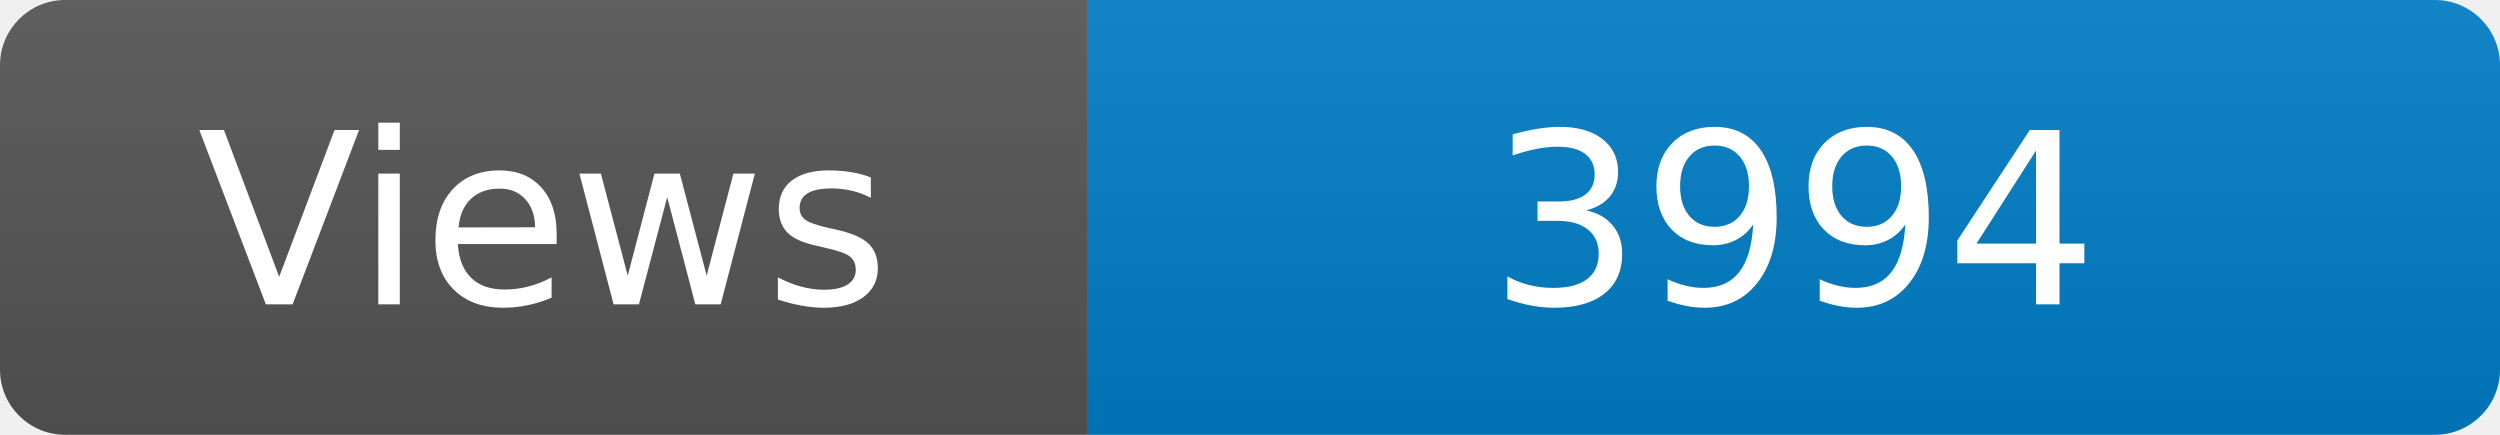
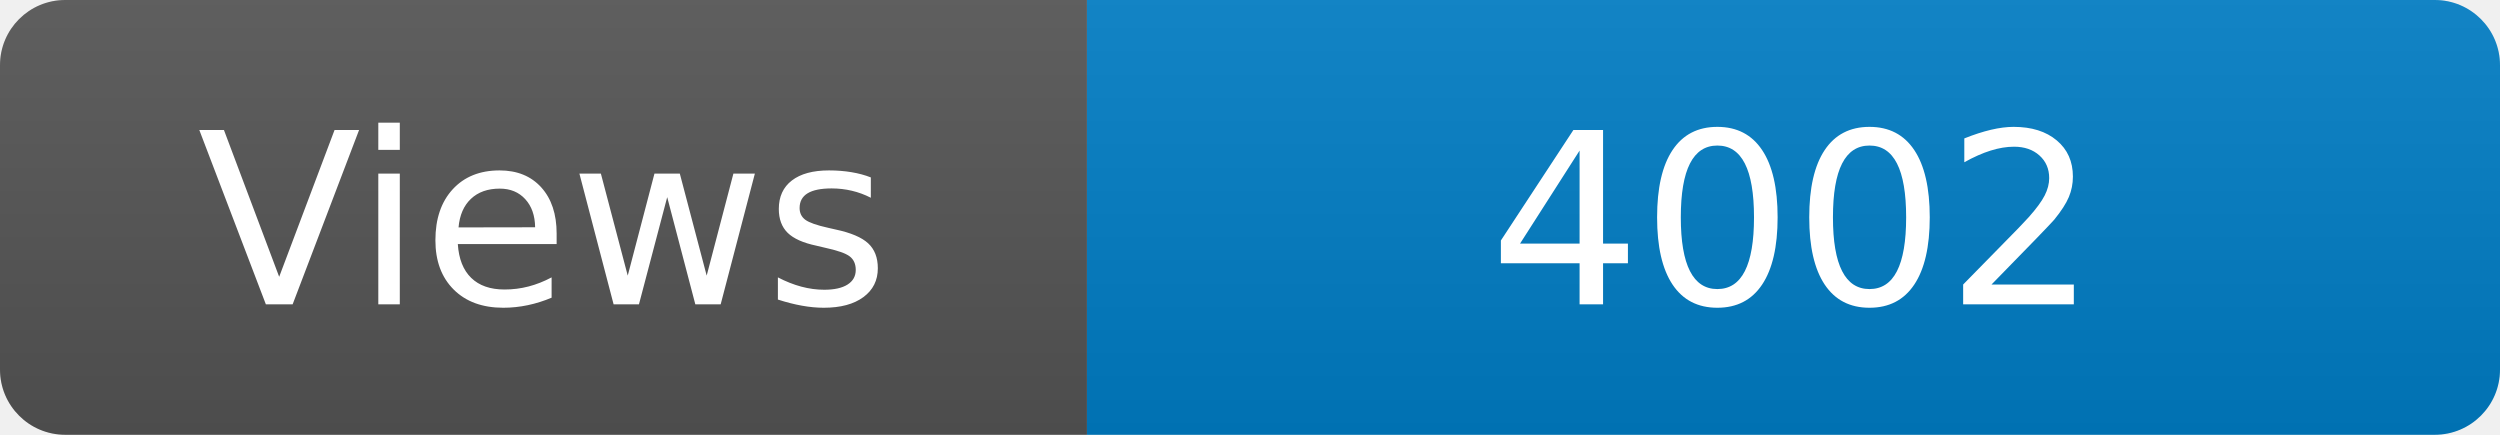
<svg xmlns="http://www.w3.org/2000/svg" width="115" height="20" role="img" aria-label="Maintained?: yes">
  <linearGradient id="s" x2="0" y2="100%">
    <stop offset="0" stop-color="#bbb" stop-opacity=".1" />
    <stop offset="1" stop-opacity=".1" />
  </linearGradient>
  <clipPath id="r">
    <rect width="115" height="20" rx="3" fill="#fff" />
  </clipPath>
  <g clip-path="url(#r)">
    <rect width="50" height="20" fill="#555" />
    <rect x="50" width="160" height="20" fill="#007ec6" />
    <rect width="115" height="20" fill="url(#s)" />
  </g>
  <g fill="#fff" text-anchor="middle" font-family="Verdana,Geneva,DejaVu Sans,sans-serif" font-size="110">
    <text x="250" y="140" transform="scale(.1)" fill="#fff">Views</text>
-     <text x="825" y="140" transform="scale(.1)" fill="#fff">3994</text>
+     <text x="825" y="140" transform="scale(.1)" fill="#fff">4002</text>
  </g>
</svg>
